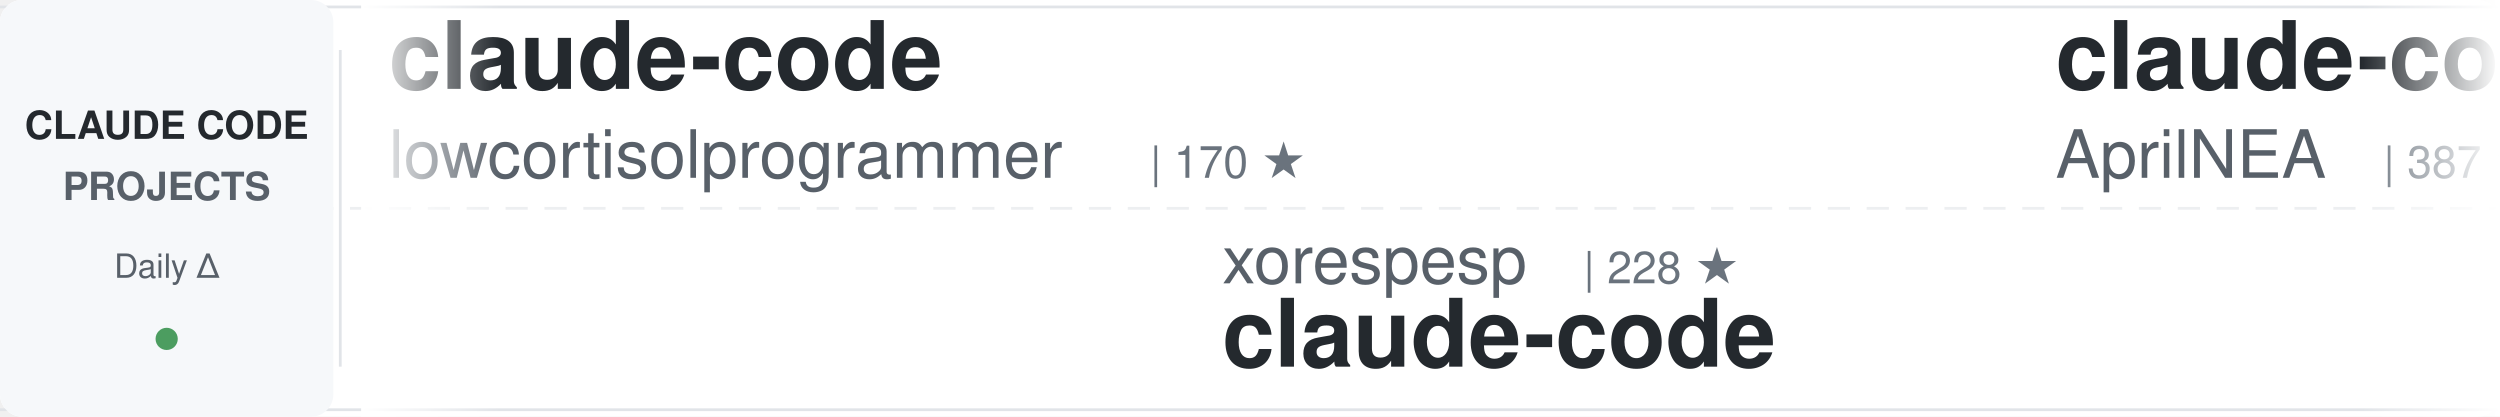
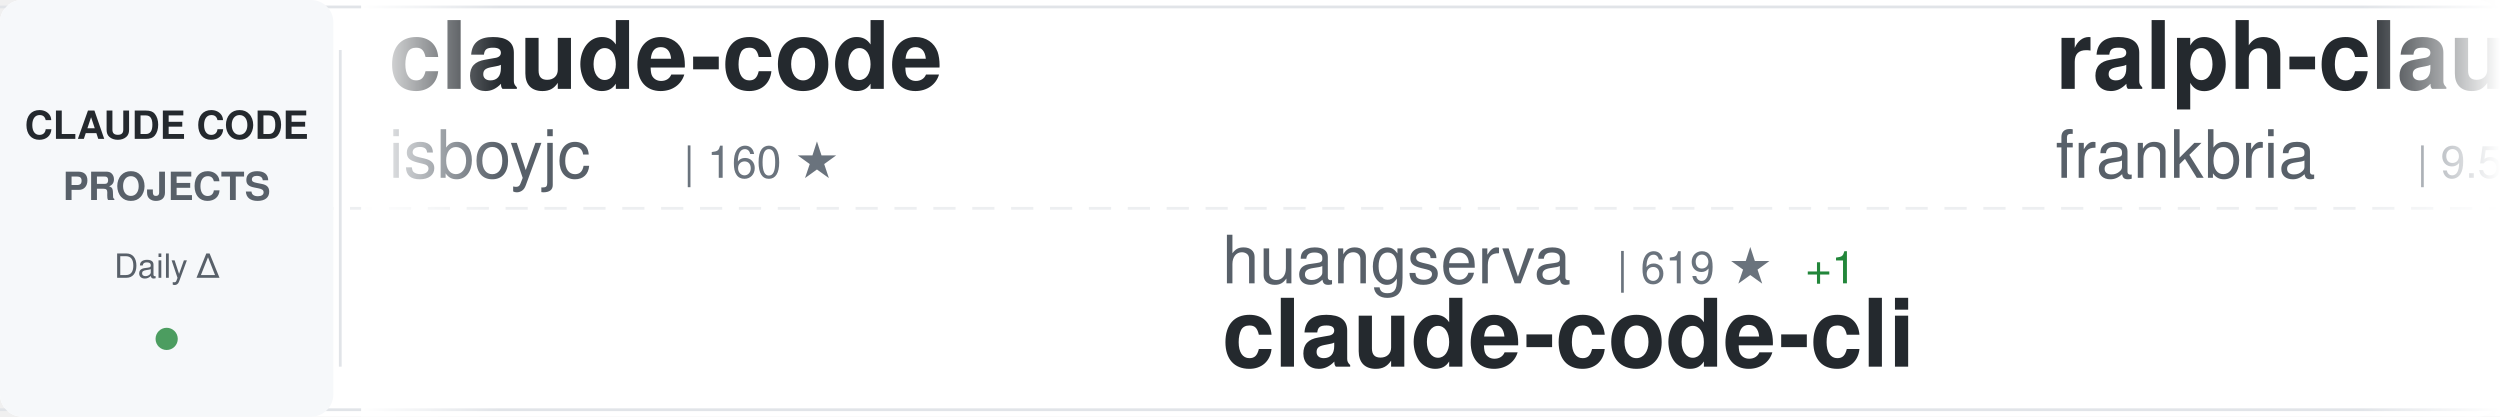
<svg xmlns="http://www.w3.org/2000/svg" width="900" height="150">
  <defs>
    <linearGradient id="awesomeLeftFade" x1="0%" y1="0%" x2="100%" y2="0%">
      <stop offset="0%" style="stop-color:#ffffff;stop-opacity:1" />
      <stop offset="100%" style="stop-color:#ffffff;stop-opacity:0" />
    </linearGradient>
    <linearGradient id="awesomeRightFade" x1="0%" y1="0%" x2="100%" y2="0%">
      <stop offset="0%" style="stop-color:#ffffff;stop-opacity:0" />
      <stop offset="100%" style="stop-color:#ffffff;stop-opacity:1" />
    </linearGradient>
  </defs>
  <rect width="900" height="150" fill="#ffffff" rx="8" />
  <rect x="0" y="2" width="900" height="1" fill="#e1e4e8" />
  <rect x="0" y="147" width="900" height="1" fill="#e1e4e8" />
  <line x1="0" y1="75" x2="900" y2="75" stroke="#e1e4e8" stroke-width="1" stroke-dasharray="8 6" opacity="0.6" />
  <rect x="0" y="0" width="120" height="150" fill="#f6f8fa" rx="8" />
  <text x="60" y="50" font-family="-apple-system, BlinkMacSystemFont, 'Segoe UI', Helvetica, Arial, sans-serif" font-size="14" font-weight="600" fill="#24292e" text-anchor="middle">CLAUDE CODE</text>
  <text x="60" y="72" font-family="-apple-system, BlinkMacSystemFont, 'Segoe UI', Helvetica, Arial, sans-serif" font-size="14" font-weight="600" fill="#586069" text-anchor="middle">PROJECTS</text>
  <text x="60" y="100" font-family="-apple-system, BlinkMacSystemFont, 'Segoe UI', Helvetica, Arial, sans-serif" font-size="12" font-weight="500" fill="#586069" text-anchor="middle">Daily Δ</text>
  <circle cx="60" cy="122" r="4" fill="#22863a" opacity="0.8" />
  <rect x="122" y="18" width="1" height="114" fill="#e1e4e8" />
  <clipPath id="awesomeTickerClip">
    <rect x="130" y="0" width="770" height="150" />
  </clipPath>
  <g clip-path="url(#awesomeTickerClip)">
    <g id="awesomeTickerItems">
      <animateTransform attributeName="transform" attributeType="XML" type="translate" from="0 0" to="-3000 0" dur="54s" repeatCount="indefinite" />
      <g transform="translate(0, 0)">
        <text x="140" y="32" font-family="-apple-system, BlinkMacSystemFont, 'Segoe UI', Helvetica, Arial, sans-serif" font-size="34" font-weight="600" fill="#24292e">claude-code</text>
-         <text x="140" y="64" font-family="-apple-system, BlinkMacSystemFont, 'Segoe UI', Helvetica, Arial, sans-serif" font-size="24" font-weight="400" fill="#586069">lowcortisolprogrammer</text>
-         <text x="414" y="64" font-family="-apple-system, BlinkMacSystemFont, 'Segoe UI', Helvetica, Arial, sans-serif" font-size="16" font-weight="500" fill="#6a737d">| 170 ★</text>
+         <text x="140" y="64" font-family="-apple-system, BlinkMacSystemFont, 'Segoe UI', Helvetica, Arial, sans-serif" font-size="24" font-weight="400" fill="#586069">isboyjc</text>
+         <text x="246" y="64" font-family="-apple-system, BlinkMacSystemFont, 'Segoe UI', Helvetica, Arial, sans-serif" font-size="16" font-weight="500" fill="#6a737d">| 160 ★</text>
      </g>
      <g transform="translate(300, 0)">
-         <text x="140" y="102" font-family="-apple-system, BlinkMacSystemFont, 'Segoe UI', Helvetica, Arial, sans-serif" font-size="24" font-weight="400" fill="#586069">xorespesp</text>
-         <text x="270" y="102" font-family="-apple-system, BlinkMacSystemFont, 'Segoe UI', Helvetica, Arial, sans-serif" font-size="16" font-weight="500" fill="#6a737d">| 228 ★</text>
+         <text x="140" y="102" font-family="-apple-system, BlinkMacSystemFont, 'Segoe UI', Helvetica, Arial, sans-serif" font-size="24" font-weight="400" fill="#586069">huangserva</text>
+         <text x="282" y="102" font-family="-apple-system, BlinkMacSystemFont, 'Segoe UI', Helvetica, Arial, sans-serif" font-size="16" font-weight="500" fill="#6a737d">| 619 ★</text>
+         <text x="350" y="102" font-family="-apple-system, BlinkMacSystemFont, 'Segoe UI', Helvetica, Arial, sans-serif" font-size="16" font-weight="500" fill="#22863a"> +1</text>
+         <text x="140" y="132" font-family="-apple-system, BlinkMacSystemFont, 'Segoe UI', Helvetica, Arial, sans-serif" font-size="34" font-weight="600" fill="#24292e">claude-code-cli</text>
+       </g>
+       <g transform="translate(600, 0)">
+         <text x="140" y="32" font-family="-apple-system, BlinkMacSystemFont, 'Segoe UI', Helvetica, Arial, sans-serif" font-size="34" font-weight="600" fill="#24292e">ralph-claude-code</text>
+         <text x="140" y="64" font-family="-apple-system, BlinkMacSystemFont, 'Segoe UI', Helvetica, Arial, sans-serif" font-size="24" font-weight="400" fill="#586069">frankbria</text>
+         <text x="270" y="64" font-family="-apple-system, BlinkMacSystemFont, 'Segoe UI', Helvetica, Arial, sans-serif" font-size="16" font-weight="500" fill="#6a737d">| 9.5K ★</text>
+         <text x="347" y="64" font-family="-apple-system, BlinkMacSystemFont, 'Segoe UI', Helvetica, Arial, sans-serif" font-size="16" font-weight="500" fill="#22863a"> +5</text>
+       </g>
+       <g transform="translate(900, 0)">
+         <text x="140" y="102" font-family="-apple-system, BlinkMacSystemFont, 'Segoe UI', Helvetica, Arial, sans-serif" font-size="24" font-weight="400" fill="#586069">jarmuine</text>
+         <text x="258" y="102" font-family="-apple-system, BlinkMacSystemFont, 'Segoe UI', Helvetica, Arial, sans-serif" font-size="16" font-weight="500" fill="#6a737d">| 2.2K ★</text>
+         <text x="335" y="102" font-family="-apple-system, BlinkMacSystemFont, 'Segoe UI', Helvetica, Arial, sans-serif" font-size="16" font-weight="500" fill="#22863a"> +1</text>
        <text x="140" y="132" font-family="-apple-system, BlinkMacSystemFont, 'Segoe UI', Helvetica, Arial, sans-serif" font-size="34" font-weight="600" fill="#24292e">claude-code</text>
      </g>
-       <g transform="translate(600, 0)">
-         <text x="140" y="32" font-family="-apple-system, BlinkMacSystemFont, 'Segoe UI', Helvetica, Arial, sans-serif" font-size="34" font-weight="600" fill="#24292e">claude-code-source</text>
-         <text x="140" y="64" font-family="-apple-system, BlinkMacSystemFont, 'Segoe UI', Helvetica, Arial, sans-serif" font-size="24" font-weight="400" fill="#586069">AprilNEA</text>
-         <text x="258" y="64" font-family="-apple-system, BlinkMacSystemFont, 'Segoe UI', Helvetica, Arial, sans-serif" font-size="16" font-weight="500" fill="#6a737d">| 387 ★</text>
-       </g>
-       <g transform="translate(900, 0)">
-         <text x="140" y="102" font-family="-apple-system, BlinkMacSystemFont, 'Segoe UI', Helvetica, Arial, sans-serif" font-size="24" font-weight="400" fill="#586069">centminmod</text>
-         <text x="282" y="102" font-family="-apple-system, BlinkMacSystemFont, 'Segoe UI', Helvetica, Arial, sans-serif" font-size="16" font-weight="500" fill="#6a737d">| 2.5K ★</text>
-         <text x="359" y="102" font-family="-apple-system, BlinkMacSystemFont, 'Segoe UI', Helvetica, Arial, sans-serif" font-size="16" font-weight="500" fill="#22863a"> +10</text>
-         <text x="140" y="132" font-family="-apple-system, BlinkMacSystemFont, 'Segoe UI', Helvetica, Arial, sans-serif" font-size="34" font-weight="600" fill="#24292e">my-claude-code-setup</text>
-       </g>
      <g transform="translate(1200, 0)">
-         <text x="140" y="32" font-family="-apple-system, BlinkMacSystemFont, 'Segoe UI', Helvetica, Arial, sans-serif" font-size="34" font-weight="600" fill="#24292e">claude-code</text>
-         <text x="140" y="64" font-family="-apple-system, BlinkMacSystemFont, 'Segoe UI', Helvetica, Arial, sans-serif" font-size="24" font-weight="400" fill="#586069">jarmuine</text>
-         <text x="258" y="64" font-family="-apple-system, BlinkMacSystemFont, 'Segoe UI', Helvetica, Arial, sans-serif" font-size="16" font-weight="500" fill="#6a737d">| 2.2K ★</text>
-         <text x="335" y="64" font-family="-apple-system, BlinkMacSystemFont, 'Segoe UI', Helvetica, Arial, sans-serif" font-size="16" font-weight="500" fill="#22863a"> +1</text>
+         <text x="140" y="32" font-family="-apple-system, BlinkMacSystemFont, 'Segoe UI', Helvetica, Arial, sans-serif" font-size="34" font-weight="600" fill="#24292e">claude-code-reverse</text>
+         <text x="140" y="64" font-family="-apple-system, BlinkMacSystemFont, 'Segoe UI', Helvetica, Arial, sans-serif" font-size="24" font-weight="400" fill="#586069">Yuyz0112</text>
+         <text x="258" y="64" font-family="-apple-system, BlinkMacSystemFont, 'Segoe UI', Helvetica, Arial, sans-serif" font-size="16" font-weight="500" fill="#6a737d">| 2.4K ★</text>
      </g>
      <g transform="translate(1500, 0)">
-         <text x="140" y="102" font-family="-apple-system, BlinkMacSystemFont, 'Segoe UI', Helvetica, Arial, sans-serif" font-size="24" font-weight="400" fill="#586069">Piebald-AI</text>
-         <text x="282" y="102" font-family="-apple-system, BlinkMacSystemFont, 'Segoe UI', Helvetica, Arial, sans-serif" font-size="16" font-weight="500" fill="#6a737d">| 11.6K ★</text>
-         <text x="368" y="102" font-family="-apple-system, BlinkMacSystemFont, 'Segoe UI', Helvetica, Arial, sans-serif" font-size="16" font-weight="500" fill="#22863a"> +32</text>
-         <text x="140" y="132" font-family="-apple-system, BlinkMacSystemFont, 'Segoe UI', Helvetica, Arial, sans-serif" font-size="34" font-weight="600" fill="#24292e">claude-code-system-promp...</text>
+         <text x="140" y="102" font-family="-apple-system, BlinkMacSystemFont, 'Segoe UI', Helvetica, Arial, sans-serif" font-size="24" font-weight="400" fill="#586069">claude-code-best</text>
+         <text x="354" y="102" font-family="-apple-system, BlinkMacSystemFont, 'Segoe UI', Helvetica, Arial, sans-serif" font-size="16" font-weight="500" fill="#6a737d">| 20.8K ★</text>
+         <text x="440" y="102" font-family="-apple-system, BlinkMacSystemFont, 'Segoe UI', Helvetica, Arial, sans-serif" font-size="16" font-weight="500" fill="#22863a"> +32</text>
+         <text x="140" y="132" font-family="-apple-system, BlinkMacSystemFont, 'Segoe UI', Helvetica, Arial, sans-serif" font-size="34" font-weight="600" fill="#24292e">claude-code</text>
      </g>
      <g transform="translate(1800, 0)">
-         <text x="140" y="32" font-family="-apple-system, BlinkMacSystemFont, 'Segoe UI', Helvetica, Arial, sans-serif" font-size="34" font-weight="600" fill="#24292e">claude-code-router</text>
-         <text x="140" y="64" font-family="-apple-system, BlinkMacSystemFont, 'Segoe UI', Helvetica, Arial, sans-serif" font-size="24" font-weight="400" fill="#586069">musistudio</text>
-         <text x="282" y="64" font-family="-apple-system, BlinkMacSystemFont, 'Segoe UI', Helvetica, Arial, sans-serif" font-size="16" font-weight="500" fill="#6a737d">| 35.6K ★</text>
-         <text x="368" y="64" font-family="-apple-system, BlinkMacSystemFont, 'Segoe UI', Helvetica, Arial, sans-serif" font-size="16" font-weight="500" fill="#22863a"> +25</text>
+         <text x="140" y="32" font-family="-apple-system, BlinkMacSystemFont, 'Segoe UI', Helvetica, Arial, sans-serif" font-size="34" font-weight="600" fill="#24292e">claude-code-templates</text>
+         <text x="140" y="64" font-family="-apple-system, BlinkMacSystemFont, 'Segoe UI', Helvetica, Arial, sans-serif" font-size="24" font-weight="400" fill="#586069">davila7</text>
+         <text x="246" y="64" font-family="-apple-system, BlinkMacSystemFont, 'Segoe UI', Helvetica, Arial, sans-serif" font-size="16" font-weight="500" fill="#6a737d">| 28.4K ★</text>
+         <text x="332" y="64" font-family="-apple-system, BlinkMacSystemFont, 'Segoe UI', Helvetica, Arial, sans-serif" font-size="16" font-weight="500" fill="#22863a"> +11</text>
      </g>
      <g transform="translate(2100, 0)">
-         <text x="140" y="102" font-family="-apple-system, BlinkMacSystemFont, 'Segoe UI', Helvetica, Arial, sans-serif" font-size="24" font-weight="400" fill="#586069">wanshuiyin</text>
-         <text x="282" y="102" font-family="-apple-system, BlinkMacSystemFont, 'Segoe UI', Helvetica, Arial, sans-serif" font-size="16" font-weight="500" fill="#6a737d">| 13.0K ★</text>
-         <text x="368" y="102" font-family="-apple-system, BlinkMacSystemFont, 'Segoe UI', Helvetica, Arial, sans-serif" font-size="16" font-weight="500" fill="#22863a"> +21</text>
-         <text x="140" y="132" font-family="-apple-system, BlinkMacSystemFont, 'Segoe UI', Helvetica, Arial, sans-serif" font-size="34" font-weight="600" fill="#24292e">Auto-claude-code-researc...</text>
+         <text x="140" y="102" font-family="-apple-system, BlinkMacSystemFont, 'Segoe UI', Helvetica, Arial, sans-serif" font-size="24" font-weight="400" fill="#586069">VILA-Lab</text>
+         <text x="258" y="102" font-family="-apple-system, BlinkMacSystemFont, 'Segoe UI', Helvetica, Arial, sans-serif" font-size="16" font-weight="500" fill="#6a737d">| 1.8K ★</text>
+         <text x="335" y="102" font-family="-apple-system, BlinkMacSystemFont, 'Segoe UI', Helvetica, Arial, sans-serif" font-size="16" font-weight="500" fill="#22863a"> +2</text>
+         <text x="140" y="132" font-family="-apple-system, BlinkMacSystemFont, 'Segoe UI', Helvetica, Arial, sans-serif" font-size="34" font-weight="600" fill="#24292e">Dive-into-Claude-Code</text>
      </g>
      <g transform="translate(2400, 0)">
-         <text x="140" y="32" font-family="-apple-system, BlinkMacSystemFont, 'Segoe UI', Helvetica, Arial, sans-serif" font-size="34" font-weight="600" fill="#24292e">claude-code</text>
-         <text x="140" y="64" font-family="-apple-system, BlinkMacSystemFont, 'Segoe UI', Helvetica, Arial, sans-serif" font-size="24" font-weight="400" fill="#586069">mehmoodosman</text>
-         <text x="306" y="64" font-family="-apple-system, BlinkMacSystemFont, 'Segoe UI', Helvetica, Arial, sans-serif" font-size="16" font-weight="500" fill="#6a737d">| 170 ★</text>
+         <text x="140" y="32" font-family="-apple-system, BlinkMacSystemFont, 'Segoe UI', Helvetica, Arial, sans-serif" font-size="34" font-weight="600" fill="#24292e">claude-code-guide</text>
+         <text x="140" y="64" font-family="-apple-system, BlinkMacSystemFont, 'Segoe UI', Helvetica, Arial, sans-serif" font-size="24" font-weight="400" fill="#586069">zebbern</text>
+         <text x="246" y="64" font-family="-apple-system, BlinkMacSystemFont, 'Segoe UI', Helvetica, Arial, sans-serif" font-size="16" font-weight="500" fill="#6a737d">| 4.4K ★</text>
+         <text x="323" y="64" font-family="-apple-system, BlinkMacSystemFont, 'Segoe UI', Helvetica, Arial, sans-serif" font-size="16" font-weight="500" fill="#22863a"> +5</text>
      </g>
      <g transform="translate(2700, 0)">
-         <text x="140" y="102" font-family="-apple-system, BlinkMacSystemFont, 'Segoe UI', Helvetica, Arial, sans-serif" font-size="24" font-weight="400" fill="#586069">Windy3f3f3f3f</text>
-         <text x="318" y="102" font-family="-apple-system, BlinkMacSystemFont, 'Segoe UI', Helvetica, Arial, sans-serif" font-size="16" font-weight="500" fill="#6a737d">| 3.0K ★</text>
-         <text x="395" y="102" font-family="-apple-system, BlinkMacSystemFont, 'Segoe UI', Helvetica, Arial, sans-serif" font-size="16" font-weight="500" fill="#22863a"> +12</text>
-         <text x="140" y="132" font-family="-apple-system, BlinkMacSystemFont, 'Segoe UI', Helvetica, Arial, sans-serif" font-size="34" font-weight="600" fill="#24292e">how-claude-code-works</text>
+         <text x="140" y="102" font-family="-apple-system, BlinkMacSystemFont, 'Segoe UI', Helvetica, Arial, sans-serif" font-size="24" font-weight="400" fill="#586069">VoltAgent</text>
+         <text x="270" y="102" font-family="-apple-system, BlinkMacSystemFont, 'Segoe UI', Helvetica, Arial, sans-serif" font-size="16" font-weight="500" fill="#6a737d">| 22.8K ★</text>
+         <text x="356" y="102" font-family="-apple-system, BlinkMacSystemFont, 'Segoe UI', Helvetica, Arial, sans-serif" font-size="16" font-weight="500" fill="#22863a"> +63</text>
+         <text x="140" y="132" font-family="-apple-system, BlinkMacSystemFont, 'Segoe UI', Helvetica, Arial, sans-serif" font-size="34" font-weight="600" fill="#24292e">awesome-claude-code-suba...</text>
      </g>
      <g transform="translate(3000, 0)">
        <text x="140" y="32" font-family="-apple-system, BlinkMacSystemFont, 'Segoe UI', Helvetica, Arial, sans-serif" font-size="34" font-weight="600" fill="#24292e">claude-code</text>
-         <text x="140" y="64" font-family="-apple-system, BlinkMacSystemFont, 'Segoe UI', Helvetica, Arial, sans-serif" font-size="24" font-weight="400" fill="#586069">lowcortisolprogrammer</text>
-         <text x="414" y="64" font-family="-apple-system, BlinkMacSystemFont, 'Segoe UI', Helvetica, Arial, sans-serif" font-size="16" font-weight="500" fill="#6a737d">| 170 ★</text>
+         <text x="140" y="64" font-family="-apple-system, BlinkMacSystemFont, 'Segoe UI', Helvetica, Arial, sans-serif" font-size="24" font-weight="400" fill="#586069">isboyjc</text>
+         <text x="246" y="64" font-family="-apple-system, BlinkMacSystemFont, 'Segoe UI', Helvetica, Arial, sans-serif" font-size="16" font-weight="500" fill="#6a737d">| 160 ★</text>
      </g>
      <g transform="translate(3300, 0)">
-         <text x="140" y="102" font-family="-apple-system, BlinkMacSystemFont, 'Segoe UI', Helvetica, Arial, sans-serif" font-size="24" font-weight="400" fill="#586069">xorespesp</text>
-         <text x="270" y="102" font-family="-apple-system, BlinkMacSystemFont, 'Segoe UI', Helvetica, Arial, sans-serif" font-size="16" font-weight="500" fill="#6a737d">| 228 ★</text>
-         <text x="140" y="132" font-family="-apple-system, BlinkMacSystemFont, 'Segoe UI', Helvetica, Arial, sans-serif" font-size="34" font-weight="600" fill="#24292e">claude-code</text>
+         <text x="140" y="102" font-family="-apple-system, BlinkMacSystemFont, 'Segoe UI', Helvetica, Arial, sans-serif" font-size="24" font-weight="400" fill="#586069">huangserva</text>
+         <text x="282" y="102" font-family="-apple-system, BlinkMacSystemFont, 'Segoe UI', Helvetica, Arial, sans-serif" font-size="16" font-weight="500" fill="#6a737d">| 619 ★</text>
+         <text x="350" y="102" font-family="-apple-system, BlinkMacSystemFont, 'Segoe UI', Helvetica, Arial, sans-serif" font-size="16" font-weight="500" fill="#22863a"> +1</text>
+         <text x="140" y="132" font-family="-apple-system, BlinkMacSystemFont, 'Segoe UI', Helvetica, Arial, sans-serif" font-size="34" font-weight="600" fill="#24292e">claude-code-cli</text>
      </g>
      <g transform="translate(3600, 0)">
-         <text x="140" y="32" font-family="-apple-system, BlinkMacSystemFont, 'Segoe UI', Helvetica, Arial, sans-serif" font-size="34" font-weight="600" fill="#24292e">claude-code-source</text>
-         <text x="140" y="64" font-family="-apple-system, BlinkMacSystemFont, 'Segoe UI', Helvetica, Arial, sans-serif" font-size="24" font-weight="400" fill="#586069">AprilNEA</text>
-         <text x="258" y="64" font-family="-apple-system, BlinkMacSystemFont, 'Segoe UI', Helvetica, Arial, sans-serif" font-size="16" font-weight="500" fill="#6a737d">| 387 ★</text>
+         <text x="140" y="32" font-family="-apple-system, BlinkMacSystemFont, 'Segoe UI', Helvetica, Arial, sans-serif" font-size="34" font-weight="600" fill="#24292e">ralph-claude-code</text>
+         <text x="140" y="64" font-family="-apple-system, BlinkMacSystemFont, 'Segoe UI', Helvetica, Arial, sans-serif" font-size="24" font-weight="400" fill="#586069">frankbria</text>
+         <text x="270" y="64" font-family="-apple-system, BlinkMacSystemFont, 'Segoe UI', Helvetica, Arial, sans-serif" font-size="16" font-weight="500" fill="#6a737d">| 9.5K ★</text>
+         <text x="347" y="64" font-family="-apple-system, BlinkMacSystemFont, 'Segoe UI', Helvetica, Arial, sans-serif" font-size="16" font-weight="500" fill="#22863a"> +5</text>
      </g>
      <g transform="translate(3900, 0)">
-         <text x="140" y="102" font-family="-apple-system, BlinkMacSystemFont, 'Segoe UI', Helvetica, Arial, sans-serif" font-size="24" font-weight="400" fill="#586069">centminmod</text>
-         <text x="282" y="102" font-family="-apple-system, BlinkMacSystemFont, 'Segoe UI', Helvetica, Arial, sans-serif" font-size="16" font-weight="500" fill="#6a737d">| 2.5K ★</text>
-         <text x="359" y="102" font-family="-apple-system, BlinkMacSystemFont, 'Segoe UI', Helvetica, Arial, sans-serif" font-size="16" font-weight="500" fill="#22863a"> +10</text>
-         <text x="140" y="132" font-family="-apple-system, BlinkMacSystemFont, 'Segoe UI', Helvetica, Arial, sans-serif" font-size="34" font-weight="600" fill="#24292e">my-claude-code-setup</text>
+         <text x="140" y="102" font-family="-apple-system, BlinkMacSystemFont, 'Segoe UI', Helvetica, Arial, sans-serif" font-size="24" font-weight="400" fill="#586069">jarmuine</text>
+         <text x="258" y="102" font-family="-apple-system, BlinkMacSystemFont, 'Segoe UI', Helvetica, Arial, sans-serif" font-size="16" font-weight="500" fill="#6a737d">| 2.2K ★</text>
+         <text x="335" y="102" font-family="-apple-system, BlinkMacSystemFont, 'Segoe UI', Helvetica, Arial, sans-serif" font-size="16" font-weight="500" fill="#22863a"> +1</text>
+         <text x="140" y="132" font-family="-apple-system, BlinkMacSystemFont, 'Segoe UI', Helvetica, Arial, sans-serif" font-size="34" font-weight="600" fill="#24292e">claude-code</text>
      </g>
    </g>
  </g>
  <rect x="130" y="0" width="50" height="150" fill="url(#awesomeLeftFade)" />
  <rect x="850" y="0" width="50" height="150" fill="url(#awesomeRightFade)" />
</svg>
